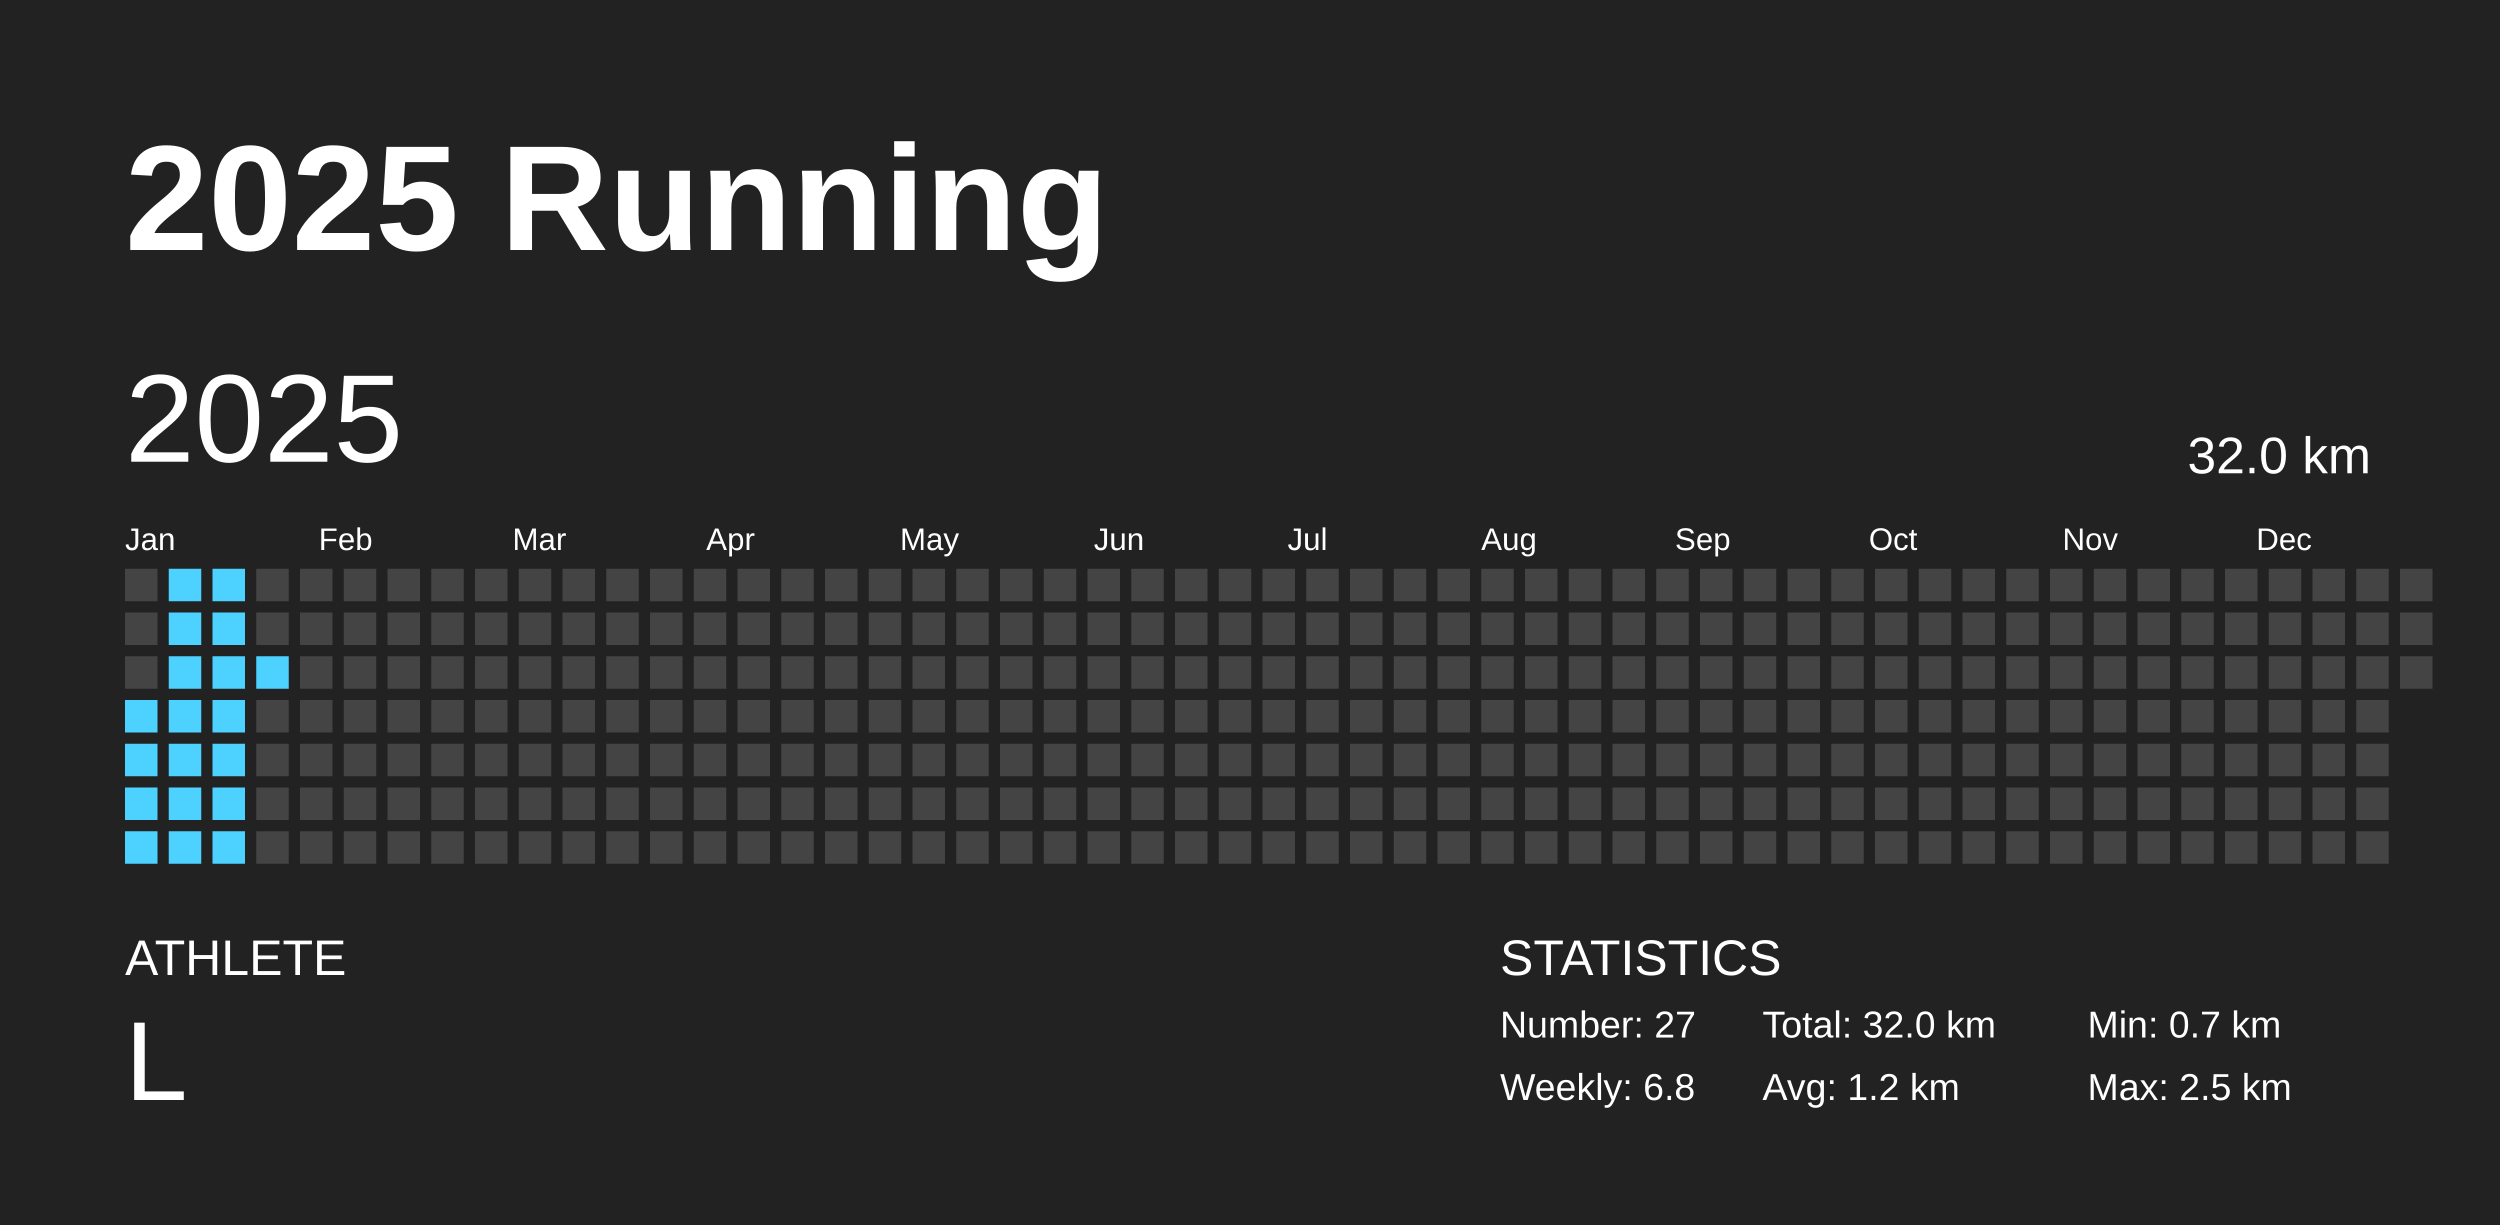
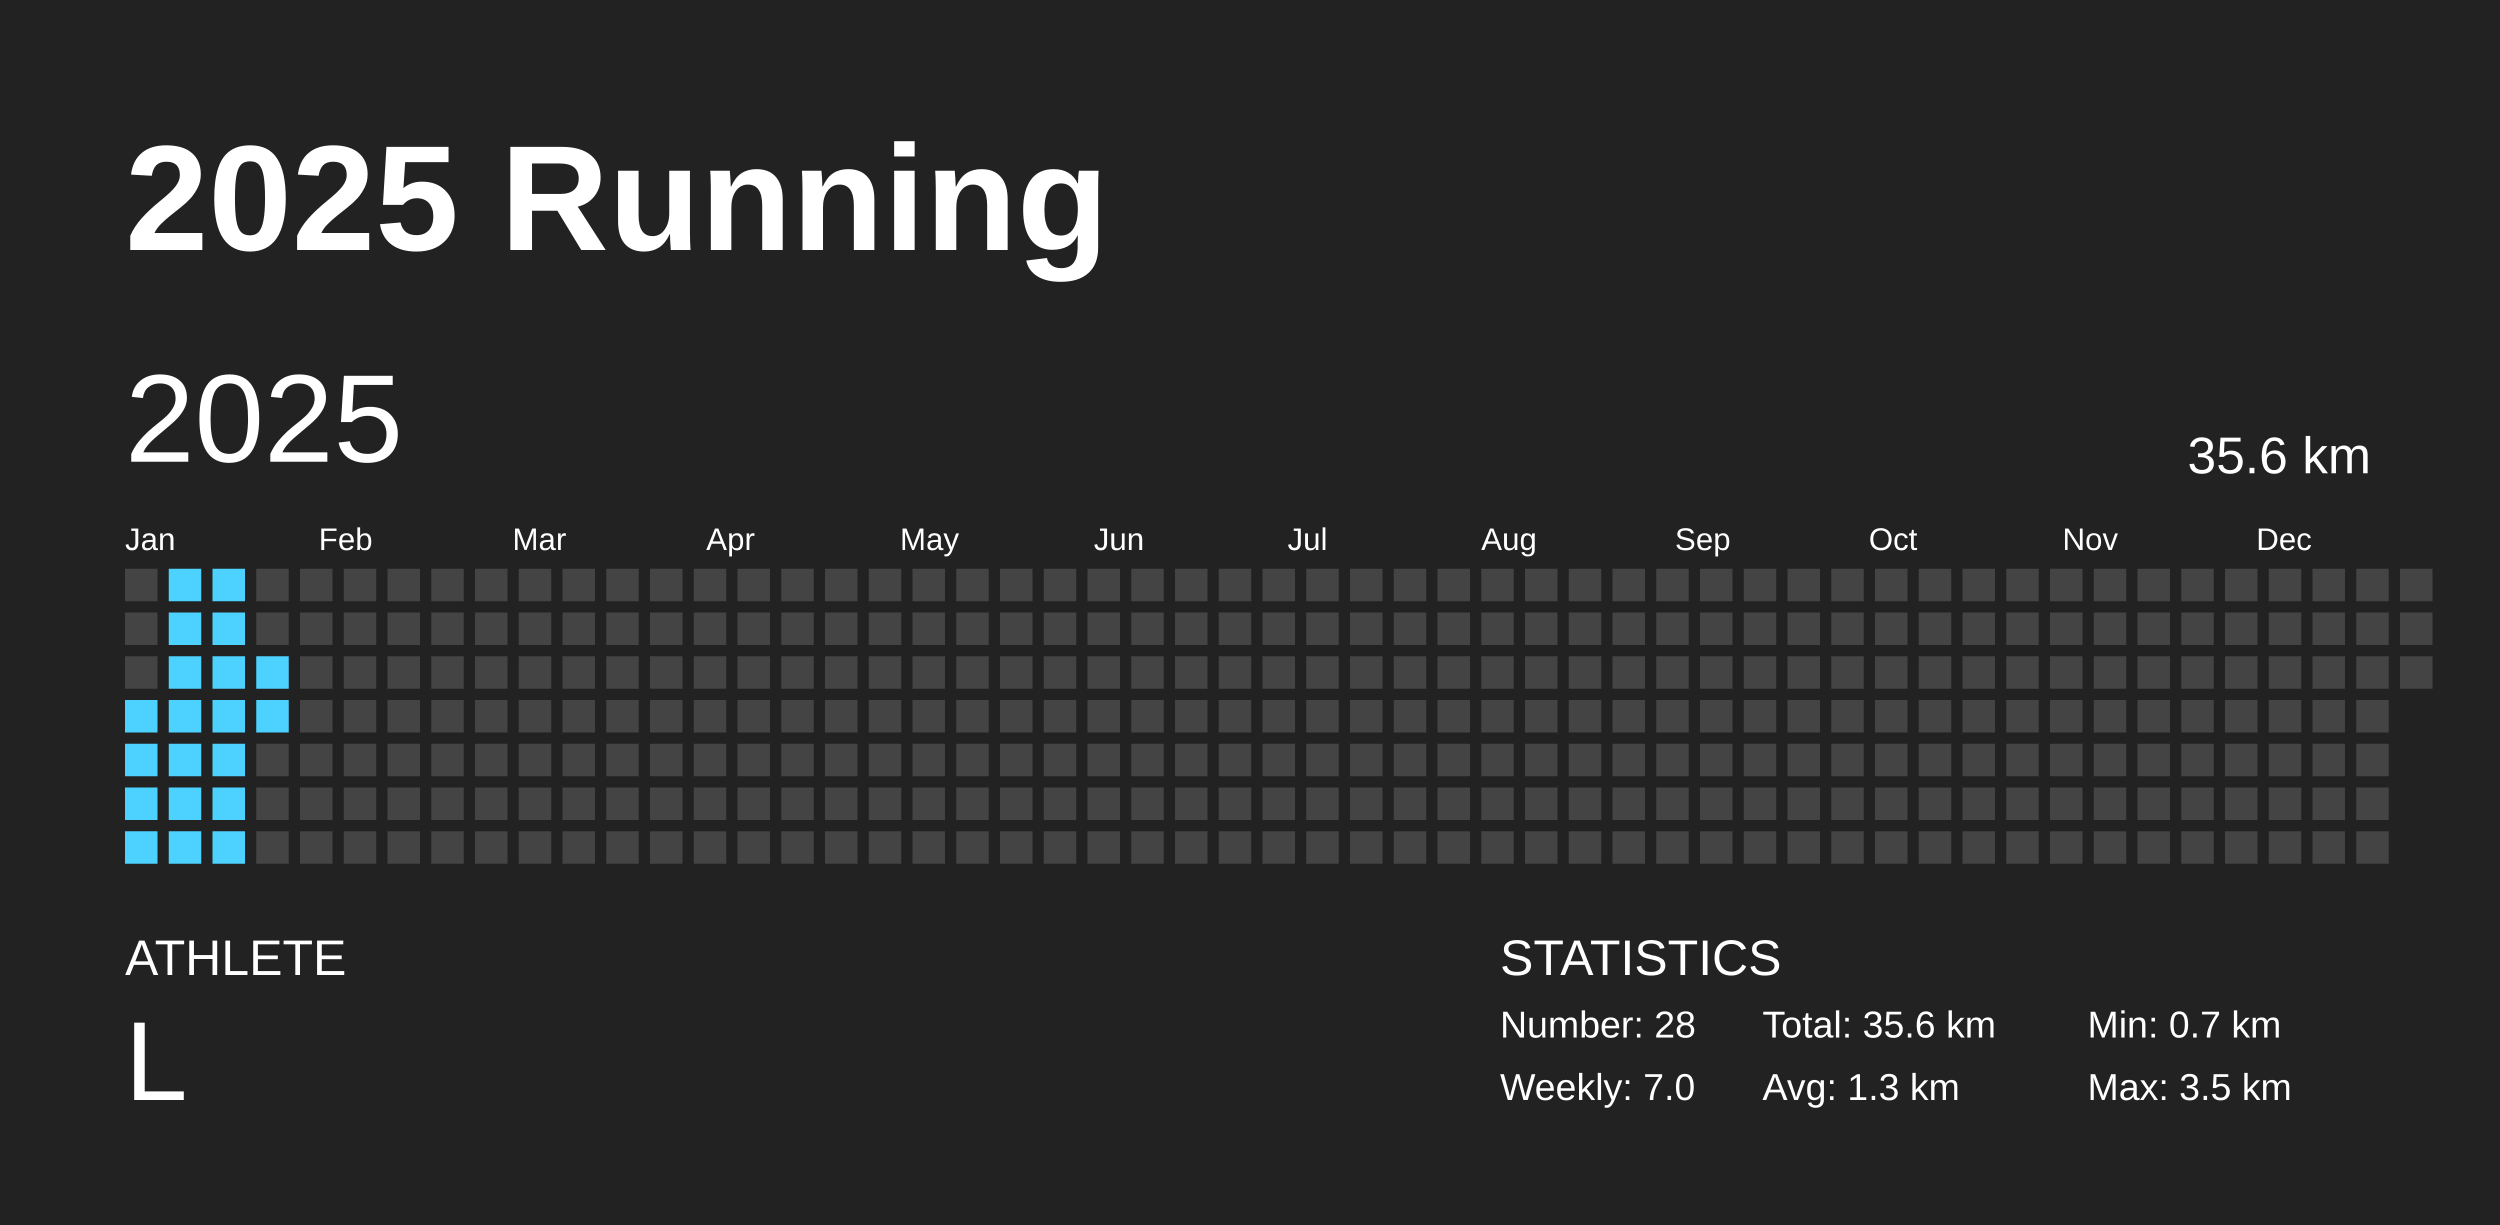
<svg xmlns="http://www.w3.org/2000/svg" baseProfile="full" height="98mm" version="1.1" viewBox="0,0,200,98" width="200mm">
  <defs />
  <rect fill="#222222" height="98" width="200" x="0" y="0" />
  <text fill="#FFFFFF" style="font-size:12px; font-family:Arial; font-weight:bold;" x="10" y="20">2025 Running</text>
  <text fill="#FFFFFF" style="font-size:4px; font-family:Arial" x="10" y="78">ATHLETE</text>
  <text fill="#FFFFFF" style="font-size:9px; font-family:Arial" x="10" y="88">L</text>
  <text fill="#FFFFFF" style="font-size:4px; font-family:Arial" x="120" y="78">STATISTICS</text>
-   <text fill="#FFFFFF" style="font-size:3px; font-family:Arial" x="120" y="83">Number: 27</text>
-   <text fill="#FFFFFF" style="font-size:3px; font-family:Arial" x="120" y="88">Weekly: 6.8</text>
-   <text fill="#FFFFFF" style="font-size:3px; font-family:Arial" x="141" y="83">Total: 32.0 km</text>
-   <text fill="#FFFFFF" style="font-size:3px; font-family:Arial" x="141" y="88">Avg: 1.2 km</text>
+   <text fill="#FFFFFF" style="font-size:3px; font-family:Arial" x="120" y="83">Number: 28</text>
+   <text fill="#FFFFFF" style="font-size:3px; font-family:Arial" x="120" y="88">Weekly: 7.0</text>
+   <text fill="#FFFFFF" style="font-size:3px; font-family:Arial" x="141" y="83">Total: 35.6 km</text>
+   <text fill="#FFFFFF" style="font-size:3px; font-family:Arial" x="141" y="88">Avg: 1.3 km</text>
  <text fill="#FFFFFF" style="font-size:3px; font-family:Arial" x="167" y="83">Min: 0.7 km</text>
-   <text fill="#FFFFFF" style="font-size:3px; font-family:Arial" x="167" y="88">Max: 2.5 km</text>
+   <text fill="#FFFFFF" style="font-size:3px; font-family:Arial" x="167" y="88">Max: 3.5 km</text>
  <text dominant-baseline="hanging" fill="#FFFFFF" style="font-size:10.0px; font-family:Arial;" x="10" y="30">2025</text>
-   <text dominant-baseline="hanging" fill="#FFFFFF" style="font-size:4.125px; font-family:Arial;" x="175" y="35">32.0 km</text>
+   <text dominant-baseline="hanging" fill="#FFFFFF" style="font-size:4.125px; font-family:Arial;" x="175" y="35">35.6 km</text>
  <text fill="#FFFFFF" style="font-size:2.5px; font-family:Arial" x="10.0" y="44">Jan</text>
  <text fill="#FFFFFF" style="font-size:2.5px; font-family:Arial" x="25.5" y="44">Feb</text>
  <text fill="#FFFFFF" style="font-size:2.5px; font-family:Arial" x="41.0" y="44">Mar</text>
  <text fill="#FFFFFF" style="font-size:2.5px; font-family:Arial" x="56.5" y="44">Apr</text>
  <text fill="#FFFFFF" style="font-size:2.5px; font-family:Arial" x="72.0" y="44">May</text>
  <text fill="#FFFFFF" style="font-size:2.5px; font-family:Arial" x="87.5" y="44">Jun</text>
  <text fill="#FFFFFF" style="font-size:2.5px; font-family:Arial" x="103.0" y="44">Jul</text>
  <text fill="#FFFFFF" style="font-size:2.5px; font-family:Arial" x="118.5" y="44">Aug</text>
  <text fill="#FFFFFF" style="font-size:2.5px; font-family:Arial" x="134.0" y="44">Sep</text>
  <text fill="#FFFFFF" style="font-size:2.5px; font-family:Arial" x="149.5" y="44">Oct</text>
  <text fill="#FFFFFF" style="font-size:2.5px; font-family:Arial" x="165.0" y="44">Nov</text>
  <text fill="#FFFFFF" style="font-size:2.5px; font-family:Arial" x="180.5" y="44">Dec</text>
  <rect fill="#444444" height="2.6" width="2.6" x="10.0" y="45.5" />
  <rect fill="#444444" height="2.6" width="2.6" x="10.0" y="49.0" />
  <rect fill="#444444" height="2.6" width="2.6" x="10.0" y="52.5" />
  <rect fill="#4dd2ff" height="2.6" width="2.6" x="10.0" y="56.0" />
  <rect fill="#4dd2ff" height="2.6" width="2.6" x="10.0" y="59.5" />
  <rect fill="#4dd2ff" height="2.6" width="2.6" x="10.0" y="63.0" />
  <rect fill="#4dd2ff" height="2.6" width="2.6" x="10.0" y="66.5" />
  <rect fill="#4dd2ff" height="2.6" width="2.6" x="13.5" y="45.5" />
  <rect fill="#4dd2ff" height="2.6" width="2.6" x="13.5" y="49.0" />
  <rect fill="#4dd2ff" height="2.6" width="2.6" x="13.5" y="52.5" />
  <rect fill="#4dd2ff" height="2.6" width="2.6" x="13.5" y="56.0" />
  <rect fill="#4dd2ff" height="2.6" width="2.6" x="13.5" y="59.5" />
  <rect fill="#4dd2ff" height="2.6" width="2.6" x="13.5" y="63.0" />
  <rect fill="#4dd2ff" height="2.6" width="2.6" x="13.5" y="66.5" />
  <rect fill="#4dd2ff" height="2.6" width="2.6" x="17.0" y="45.5" />
  <rect fill="#4dd2ff" height="2.6" width="2.6" x="17.0" y="49.0" />
  <rect fill="#4dd2ff" height="2.6" width="2.6" x="17.0" y="52.5" />
  <rect fill="#4dd2ff" height="2.6" width="2.6" x="17.0" y="56.0" />
  <rect fill="#4dd2ff" height="2.6" width="2.6" x="17.0" y="59.5" />
  <rect fill="#4dd2ff" height="2.6" width="2.6" x="17.0" y="63.0" />
  <rect fill="#4dd2ff" height="2.6" width="2.6" x="17.0" y="66.5" />
  <rect fill="#444444" height="2.6" width="2.6" x="20.5" y="45.5" />
  <rect fill="#444444" height="2.6" width="2.6" x="20.5" y="49.0" />
  <rect fill="#4dd2ff" height="2.6" width="2.6" x="20.5" y="52.5" />
-   <rect fill="#444444" height="2.6" width="2.6" x="20.5" y="56.0" />
+   <rect fill="#4dd2ff" height="2.6" width="2.6" x="20.5" y="56.0" />
  <rect fill="#444444" height="2.6" width="2.6" x="20.5" y="59.5" />
  <rect fill="#444444" height="2.6" width="2.6" x="20.5" y="63.0" />
  <rect fill="#444444" height="2.6" width="2.6" x="20.5" y="66.5" />
  <rect fill="#444444" height="2.6" width="2.6" x="24.0" y="45.5" />
  <rect fill="#444444" height="2.6" width="2.6" x="24.0" y="49.0" />
  <rect fill="#444444" height="2.6" width="2.6" x="24.0" y="52.5" />
  <rect fill="#444444" height="2.6" width="2.6" x="24.0" y="56.0" />
  <rect fill="#444444" height="2.6" width="2.6" x="24.0" y="59.5" />
  <rect fill="#444444" height="2.6" width="2.6" x="24.0" y="63.0" />
  <rect fill="#444444" height="2.6" width="2.6" x="24.0" y="66.5" />
  <rect fill="#444444" height="2.6" width="2.6" x="27.5" y="45.5" />
  <rect fill="#444444" height="2.6" width="2.6" x="27.5" y="49.0" />
  <rect fill="#444444" height="2.6" width="2.6" x="27.5" y="52.5" />
  <rect fill="#444444" height="2.6" width="2.6" x="27.5" y="56.0" />
  <rect fill="#444444" height="2.6" width="2.6" x="27.5" y="59.5" />
  <rect fill="#444444" height="2.6" width="2.6" x="27.5" y="63.0" />
  <rect fill="#444444" height="2.6" width="2.6" x="27.5" y="66.5" />
  <rect fill="#444444" height="2.6" width="2.6" x="31.0" y="45.5" />
  <rect fill="#444444" height="2.6" width="2.6" x="31.0" y="49.0" />
  <rect fill="#444444" height="2.6" width="2.6" x="31.0" y="52.5" />
  <rect fill="#444444" height="2.6" width="2.6" x="31.0" y="56.0" />
  <rect fill="#444444" height="2.6" width="2.6" x="31.0" y="59.5" />
  <rect fill="#444444" height="2.6" width="2.6" x="31.0" y="63.0" />
  <rect fill="#444444" height="2.6" width="2.6" x="31.0" y="66.5" />
  <rect fill="#444444" height="2.6" width="2.6" x="34.5" y="45.5" />
  <rect fill="#444444" height="2.6" width="2.6" x="34.5" y="49.0" />
  <rect fill="#444444" height="2.6" width="2.6" x="34.5" y="52.5" />
  <rect fill="#444444" height="2.6" width="2.6" x="34.5" y="56.0" />
  <rect fill="#444444" height="2.6" width="2.6" x="34.5" y="59.5" />
  <rect fill="#444444" height="2.6" width="2.6" x="34.5" y="63.0" />
  <rect fill="#444444" height="2.6" width="2.6" x="34.5" y="66.5" />
  <rect fill="#444444" height="2.6" width="2.6" x="38.0" y="45.5" />
  <rect fill="#444444" height="2.6" width="2.6" x="38.0" y="49.0" />
  <rect fill="#444444" height="2.6" width="2.6" x="38.0" y="52.5" />
  <rect fill="#444444" height="2.6" width="2.6" x="38.0" y="56.0" />
  <rect fill="#444444" height="2.6" width="2.6" x="38.0" y="59.5" />
  <rect fill="#444444" height="2.6" width="2.6" x="38.0" y="63.0" />
  <rect fill="#444444" height="2.6" width="2.6" x="38.0" y="66.5" />
  <rect fill="#444444" height="2.6" width="2.6" x="41.5" y="45.5" />
  <rect fill="#444444" height="2.6" width="2.6" x="41.5" y="49.0" />
  <rect fill="#444444" height="2.6" width="2.6" x="41.5" y="52.5" />
  <rect fill="#444444" height="2.6" width="2.6" x="41.5" y="56.0" />
  <rect fill="#444444" height="2.6" width="2.6" x="41.5" y="59.5" />
  <rect fill="#444444" height="2.6" width="2.6" x="41.5" y="63.0" />
  <rect fill="#444444" height="2.6" width="2.6" x="41.5" y="66.5" />
  <rect fill="#444444" height="2.6" width="2.6" x="45.0" y="45.5" />
  <rect fill="#444444" height="2.6" width="2.6" x="45.0" y="49.0" />
  <rect fill="#444444" height="2.6" width="2.6" x="45.0" y="52.5" />
  <rect fill="#444444" height="2.6" width="2.6" x="45.0" y="56.0" />
  <rect fill="#444444" height="2.6" width="2.6" x="45.0" y="59.5" />
  <rect fill="#444444" height="2.6" width="2.6" x="45.0" y="63.0" />
  <rect fill="#444444" height="2.6" width="2.6" x="45.0" y="66.5" />
  <rect fill="#444444" height="2.6" width="2.6" x="48.5" y="45.5" />
  <rect fill="#444444" height="2.6" width="2.6" x="48.5" y="49.0" />
  <rect fill="#444444" height="2.6" width="2.6" x="48.5" y="52.5" />
  <rect fill="#444444" height="2.6" width="2.6" x="48.5" y="56.0" />
  <rect fill="#444444" height="2.6" width="2.6" x="48.5" y="59.5" />
  <rect fill="#444444" height="2.6" width="2.6" x="48.5" y="63.0" />
  <rect fill="#444444" height="2.6" width="2.6" x="48.5" y="66.5" />
  <rect fill="#444444" height="2.6" width="2.6" x="52.0" y="45.5" />
  <rect fill="#444444" height="2.6" width="2.6" x="52.0" y="49.0" />
  <rect fill="#444444" height="2.6" width="2.6" x="52.0" y="52.5" />
  <rect fill="#444444" height="2.6" width="2.6" x="52.0" y="56.0" />
  <rect fill="#444444" height="2.6" width="2.6" x="52.0" y="59.5" />
  <rect fill="#444444" height="2.6" width="2.6" x="52.0" y="63.0" />
  <rect fill="#444444" height="2.6" width="2.6" x="52.0" y="66.5" />
  <rect fill="#444444" height="2.6" width="2.6" x="55.5" y="45.5" />
  <rect fill="#444444" height="2.6" width="2.6" x="55.5" y="49.0" />
  <rect fill="#444444" height="2.6" width="2.6" x="55.5" y="52.5" />
  <rect fill="#444444" height="2.6" width="2.6" x="55.5" y="56.0" />
  <rect fill="#444444" height="2.6" width="2.6" x="55.5" y="59.5" />
  <rect fill="#444444" height="2.6" width="2.6" x="55.5" y="63.0" />
  <rect fill="#444444" height="2.6" width="2.6" x="55.5" y="66.5" />
  <rect fill="#444444" height="2.6" width="2.6" x="59.0" y="45.5" />
  <rect fill="#444444" height="2.6" width="2.6" x="59.0" y="49.0" />
  <rect fill="#444444" height="2.6" width="2.6" x="59.0" y="52.5" />
  <rect fill="#444444" height="2.6" width="2.6" x="59.0" y="56.0" />
  <rect fill="#444444" height="2.6" width="2.6" x="59.0" y="59.5" />
  <rect fill="#444444" height="2.6" width="2.6" x="59.0" y="63.0" />
  <rect fill="#444444" height="2.6" width="2.6" x="59.0" y="66.5" />
  <rect fill="#444444" height="2.6" width="2.6" x="62.5" y="45.5" />
  <rect fill="#444444" height="2.6" width="2.6" x="62.5" y="49.0" />
  <rect fill="#444444" height="2.6" width="2.6" x="62.5" y="52.5" />
  <rect fill="#444444" height="2.6" width="2.6" x="62.5" y="56.0" />
  <rect fill="#444444" height="2.6" width="2.6" x="62.5" y="59.5" />
  <rect fill="#444444" height="2.6" width="2.6" x="62.5" y="63.0" />
  <rect fill="#444444" height="2.6" width="2.6" x="62.5" y="66.5" />
  <rect fill="#444444" height="2.6" width="2.6" x="66.0" y="45.5" />
  <rect fill="#444444" height="2.6" width="2.6" x="66.0" y="49.0" />
  <rect fill="#444444" height="2.6" width="2.6" x="66.0" y="52.5" />
  <rect fill="#444444" height="2.6" width="2.6" x="66.0" y="56.0" />
  <rect fill="#444444" height="2.6" width="2.6" x="66.0" y="59.5" />
  <rect fill="#444444" height="2.6" width="2.6" x="66.0" y="63.0" />
  <rect fill="#444444" height="2.6" width="2.6" x="66.0" y="66.5" />
  <rect fill="#444444" height="2.6" width="2.6" x="69.5" y="45.5" />
  <rect fill="#444444" height="2.6" width="2.6" x="69.5" y="49.0" />
  <rect fill="#444444" height="2.6" width="2.6" x="69.5" y="52.5" />
  <rect fill="#444444" height="2.6" width="2.6" x="69.5" y="56.0" />
  <rect fill="#444444" height="2.6" width="2.6" x="69.5" y="59.5" />
  <rect fill="#444444" height="2.6" width="2.6" x="69.5" y="63.0" />
  <rect fill="#444444" height="2.6" width="2.6" x="69.5" y="66.5" />
  <rect fill="#444444" height="2.6" width="2.6" x="73.0" y="45.5" />
  <rect fill="#444444" height="2.6" width="2.6" x="73.0" y="49.0" />
  <rect fill="#444444" height="2.6" width="2.6" x="73.0" y="52.5" />
  <rect fill="#444444" height="2.6" width="2.6" x="73.0" y="56.0" />
  <rect fill="#444444" height="2.6" width="2.6" x="73.0" y="59.5" />
  <rect fill="#444444" height="2.6" width="2.6" x="73.0" y="63.0" />
  <rect fill="#444444" height="2.6" width="2.6" x="73.0" y="66.5" />
  <rect fill="#444444" height="2.6" width="2.6" x="76.5" y="45.5" />
  <rect fill="#444444" height="2.6" width="2.6" x="76.5" y="49.0" />
  <rect fill="#444444" height="2.6" width="2.6" x="76.5" y="52.5" />
  <rect fill="#444444" height="2.6" width="2.6" x="76.5" y="56.0" />
  <rect fill="#444444" height="2.6" width="2.6" x="76.5" y="59.5" />
  <rect fill="#444444" height="2.6" width="2.6" x="76.5" y="63.0" />
  <rect fill="#444444" height="2.6" width="2.6" x="76.5" y="66.5" />
  <rect fill="#444444" height="2.6" width="2.6" x="80.0" y="45.5" />
  <rect fill="#444444" height="2.6" width="2.6" x="80.0" y="49.0" />
  <rect fill="#444444" height="2.6" width="2.6" x="80.0" y="52.5" />
  <rect fill="#444444" height="2.6" width="2.6" x="80.0" y="56.0" />
  <rect fill="#444444" height="2.6" width="2.6" x="80.0" y="59.5" />
  <rect fill="#444444" height="2.6" width="2.6" x="80.0" y="63.0" />
  <rect fill="#444444" height="2.6" width="2.6" x="80.0" y="66.5" />
  <rect fill="#444444" height="2.6" width="2.6" x="83.5" y="45.5" />
  <rect fill="#444444" height="2.6" width="2.6" x="83.5" y="49.0" />
  <rect fill="#444444" height="2.6" width="2.6" x="83.5" y="52.5" />
  <rect fill="#444444" height="2.6" width="2.6" x="83.5" y="56.0" />
  <rect fill="#444444" height="2.6" width="2.6" x="83.5" y="59.5" />
  <rect fill="#444444" height="2.6" width="2.6" x="83.5" y="63.0" />
  <rect fill="#444444" height="2.6" width="2.6" x="83.5" y="66.5" />
  <rect fill="#444444" height="2.6" width="2.6" x="87.0" y="45.5" />
  <rect fill="#444444" height="2.6" width="2.6" x="87.0" y="49.0" />
  <rect fill="#444444" height="2.6" width="2.6" x="87.0" y="52.5" />
  <rect fill="#444444" height="2.6" width="2.6" x="87.0" y="56.0" />
  <rect fill="#444444" height="2.6" width="2.6" x="87.0" y="59.5" />
  <rect fill="#444444" height="2.6" width="2.6" x="87.0" y="63.0" />
  <rect fill="#444444" height="2.6" width="2.6" x="87.0" y="66.5" />
  <rect fill="#444444" height="2.6" width="2.6" x="90.5" y="45.5" />
  <rect fill="#444444" height="2.6" width="2.6" x="90.5" y="49.0" />
  <rect fill="#444444" height="2.6" width="2.6" x="90.5" y="52.5" />
  <rect fill="#444444" height="2.6" width="2.6" x="90.5" y="56.0" />
  <rect fill="#444444" height="2.6" width="2.6" x="90.5" y="59.5" />
  <rect fill="#444444" height="2.6" width="2.6" x="90.5" y="63.0" />
  <rect fill="#444444" height="2.6" width="2.6" x="90.5" y="66.5" />
  <rect fill="#444444" height="2.6" width="2.6" x="94.0" y="45.5" />
  <rect fill="#444444" height="2.6" width="2.6" x="94.0" y="49.0" />
  <rect fill="#444444" height="2.6" width="2.6" x="94.0" y="52.5" />
  <rect fill="#444444" height="2.6" width="2.6" x="94.0" y="56.0" />
  <rect fill="#444444" height="2.6" width="2.6" x="94.0" y="59.5" />
  <rect fill="#444444" height="2.6" width="2.6" x="94.0" y="63.0" />
  <rect fill="#444444" height="2.6" width="2.6" x="94.0" y="66.5" />
  <rect fill="#444444" height="2.6" width="2.6" x="97.5" y="45.5" />
  <rect fill="#444444" height="2.6" width="2.6" x="97.5" y="49.0" />
  <rect fill="#444444" height="2.6" width="2.6" x="97.5" y="52.5" />
  <rect fill="#444444" height="2.6" width="2.6" x="97.5" y="56.0" />
  <rect fill="#444444" height="2.6" width="2.6" x="97.5" y="59.5" />
  <rect fill="#444444" height="2.6" width="2.6" x="97.5" y="63.0" />
  <rect fill="#444444" height="2.6" width="2.6" x="97.5" y="66.5" />
  <rect fill="#444444" height="2.6" width="2.6" x="101.0" y="45.5" />
  <rect fill="#444444" height="2.6" width="2.6" x="101.0" y="49.0" />
  <rect fill="#444444" height="2.6" width="2.6" x="101.0" y="52.5" />
  <rect fill="#444444" height="2.6" width="2.6" x="101.0" y="56.0" />
  <rect fill="#444444" height="2.6" width="2.6" x="101.0" y="59.5" />
  <rect fill="#444444" height="2.6" width="2.6" x="101.0" y="63.0" />
  <rect fill="#444444" height="2.6" width="2.6" x="101.0" y="66.5" />
  <rect fill="#444444" height="2.6" width="2.6" x="104.5" y="45.5" />
  <rect fill="#444444" height="2.6" width="2.6" x="104.5" y="49.0" />
  <rect fill="#444444" height="2.6" width="2.6" x="104.5" y="52.5" />
  <rect fill="#444444" height="2.6" width="2.6" x="104.5" y="56.0" />
  <rect fill="#444444" height="2.6" width="2.6" x="104.5" y="59.5" />
  <rect fill="#444444" height="2.6" width="2.6" x="104.5" y="63.0" />
  <rect fill="#444444" height="2.6" width="2.6" x="104.5" y="66.5" />
  <rect fill="#444444" height="2.6" width="2.6" x="108.0" y="45.5" />
  <rect fill="#444444" height="2.6" width="2.6" x="108.0" y="49.0" />
  <rect fill="#444444" height="2.6" width="2.6" x="108.0" y="52.5" />
  <rect fill="#444444" height="2.6" width="2.6" x="108.0" y="56.0" />
  <rect fill="#444444" height="2.6" width="2.6" x="108.0" y="59.5" />
  <rect fill="#444444" height="2.6" width="2.6" x="108.0" y="63.0" />
  <rect fill="#444444" height="2.6" width="2.6" x="108.0" y="66.5" />
  <rect fill="#444444" height="2.6" width="2.6" x="111.5" y="45.5" />
  <rect fill="#444444" height="2.6" width="2.6" x="111.5" y="49.0" />
  <rect fill="#444444" height="2.6" width="2.6" x="111.5" y="52.5" />
  <rect fill="#444444" height="2.6" width="2.6" x="111.5" y="56.0" />
  <rect fill="#444444" height="2.6" width="2.6" x="111.5" y="59.5" />
  <rect fill="#444444" height="2.6" width="2.6" x="111.5" y="63.0" />
  <rect fill="#444444" height="2.6" width="2.6" x="111.5" y="66.5" />
  <rect fill="#444444" height="2.6" width="2.6" x="115.0" y="45.5" />
  <rect fill="#444444" height="2.6" width="2.6" x="115.0" y="49.0" />
  <rect fill="#444444" height="2.6" width="2.6" x="115.0" y="52.5" />
  <rect fill="#444444" height="2.6" width="2.6" x="115.0" y="56.0" />
  <rect fill="#444444" height="2.6" width="2.6" x="115.0" y="59.5" />
  <rect fill="#444444" height="2.6" width="2.6" x="115.0" y="63.0" />
  <rect fill="#444444" height="2.6" width="2.6" x="115.0" y="66.5" />
  <rect fill="#444444" height="2.6" width="2.6" x="118.5" y="45.5" />
  <rect fill="#444444" height="2.6" width="2.6" x="118.5" y="49.0" />
  <rect fill="#444444" height="2.6" width="2.6" x="118.5" y="52.5" />
  <rect fill="#444444" height="2.6" width="2.6" x="118.5" y="56.0" />
  <rect fill="#444444" height="2.6" width="2.6" x="118.5" y="59.5" />
  <rect fill="#444444" height="2.6" width="2.6" x="118.5" y="63.0" />
  <rect fill="#444444" height="2.6" width="2.6" x="118.5" y="66.5" />
  <rect fill="#444444" height="2.6" width="2.6" x="122.0" y="45.5" />
  <rect fill="#444444" height="2.6" width="2.6" x="122.0" y="49.0" />
  <rect fill="#444444" height="2.6" width="2.6" x="122.0" y="52.5" />
  <rect fill="#444444" height="2.6" width="2.6" x="122.0" y="56.0" />
  <rect fill="#444444" height="2.6" width="2.6" x="122.0" y="59.5" />
  <rect fill="#444444" height="2.6" width="2.6" x="122.0" y="63.0" />
  <rect fill="#444444" height="2.6" width="2.6" x="122.0" y="66.5" />
  <rect fill="#444444" height="2.6" width="2.6" x="125.5" y="45.5" />
  <rect fill="#444444" height="2.6" width="2.6" x="125.5" y="49.0" />
  <rect fill="#444444" height="2.6" width="2.6" x="125.5" y="52.5" />
  <rect fill="#444444" height="2.6" width="2.6" x="125.5" y="56.0" />
  <rect fill="#444444" height="2.6" width="2.6" x="125.5" y="59.5" />
  <rect fill="#444444" height="2.6" width="2.6" x="125.5" y="63.0" />
  <rect fill="#444444" height="2.6" width="2.6" x="125.5" y="66.5" />
  <rect fill="#444444" height="2.6" width="2.6" x="129.0" y="45.5" />
  <rect fill="#444444" height="2.6" width="2.6" x="129.0" y="49.0" />
  <rect fill="#444444" height="2.6" width="2.6" x="129.0" y="52.5" />
  <rect fill="#444444" height="2.6" width="2.6" x="129.0" y="56.0" />
  <rect fill="#444444" height="2.6" width="2.6" x="129.0" y="59.5" />
  <rect fill="#444444" height="2.6" width="2.6" x="129.0" y="63.0" />
  <rect fill="#444444" height="2.6" width="2.6" x="129.0" y="66.5" />
  <rect fill="#444444" height="2.6" width="2.6" x="132.5" y="45.5" />
  <rect fill="#444444" height="2.6" width="2.6" x="132.5" y="49.0" />
  <rect fill="#444444" height="2.6" width="2.6" x="132.5" y="52.5" />
  <rect fill="#444444" height="2.6" width="2.6" x="132.5" y="56.0" />
  <rect fill="#444444" height="2.6" width="2.6" x="132.5" y="59.5" />
  <rect fill="#444444" height="2.6" width="2.6" x="132.5" y="63.0" />
  <rect fill="#444444" height="2.6" width="2.6" x="132.5" y="66.5" />
  <rect fill="#444444" height="2.6" width="2.6" x="136.0" y="45.5" />
  <rect fill="#444444" height="2.6" width="2.6" x="136.0" y="49.0" />
  <rect fill="#444444" height="2.6" width="2.6" x="136.0" y="52.5" />
  <rect fill="#444444" height="2.6" width="2.6" x="136.0" y="56.0" />
  <rect fill="#444444" height="2.6" width="2.6" x="136.0" y="59.5" />
  <rect fill="#444444" height="2.6" width="2.6" x="136.0" y="63.0" />
  <rect fill="#444444" height="2.6" width="2.6" x="136.0" y="66.5" />
  <rect fill="#444444" height="2.6" width="2.6" x="139.5" y="45.5" />
  <rect fill="#444444" height="2.6" width="2.6" x="139.5" y="49.0" />
  <rect fill="#444444" height="2.6" width="2.6" x="139.5" y="52.5" />
  <rect fill="#444444" height="2.6" width="2.6" x="139.5" y="56.0" />
  <rect fill="#444444" height="2.6" width="2.6" x="139.5" y="59.5" />
  <rect fill="#444444" height="2.6" width="2.6" x="139.5" y="63.0" />
  <rect fill="#444444" height="2.6" width="2.6" x="139.5" y="66.5" />
  <rect fill="#444444" height="2.6" width="2.6" x="143.0" y="45.5" />
  <rect fill="#444444" height="2.6" width="2.6" x="143.0" y="49.0" />
  <rect fill="#444444" height="2.6" width="2.6" x="143.0" y="52.5" />
  <rect fill="#444444" height="2.6" width="2.6" x="143.0" y="56.0" />
  <rect fill="#444444" height="2.6" width="2.6" x="143.0" y="59.5" />
  <rect fill="#444444" height="2.6" width="2.6" x="143.0" y="63.0" />
  <rect fill="#444444" height="2.6" width="2.6" x="143.0" y="66.5" />
  <rect fill="#444444" height="2.6" width="2.6" x="146.5" y="45.5" />
  <rect fill="#444444" height="2.6" width="2.6" x="146.5" y="49.0" />
  <rect fill="#444444" height="2.6" width="2.6" x="146.5" y="52.5" />
  <rect fill="#444444" height="2.6" width="2.6" x="146.5" y="56.0" />
  <rect fill="#444444" height="2.6" width="2.6" x="146.5" y="59.5" />
  <rect fill="#444444" height="2.6" width="2.6" x="146.5" y="63.0" />
  <rect fill="#444444" height="2.6" width="2.6" x="146.5" y="66.5" />
  <rect fill="#444444" height="2.6" width="2.6" x="150.0" y="45.5" />
  <rect fill="#444444" height="2.6" width="2.6" x="150.0" y="49.0" />
  <rect fill="#444444" height="2.6" width="2.6" x="150.0" y="52.5" />
  <rect fill="#444444" height="2.6" width="2.6" x="150.0" y="56.0" />
  <rect fill="#444444" height="2.6" width="2.6" x="150.0" y="59.5" />
  <rect fill="#444444" height="2.6" width="2.6" x="150.0" y="63.0" />
  <rect fill="#444444" height="2.6" width="2.6" x="150.0" y="66.5" />
  <rect fill="#444444" height="2.6" width="2.6" x="153.5" y="45.5" />
  <rect fill="#444444" height="2.6" width="2.6" x="153.5" y="49.0" />
  <rect fill="#444444" height="2.6" width="2.6" x="153.5" y="52.5" />
  <rect fill="#444444" height="2.6" width="2.6" x="153.5" y="56.0" />
  <rect fill="#444444" height="2.6" width="2.6" x="153.5" y="59.5" />
  <rect fill="#444444" height="2.6" width="2.6" x="153.5" y="63.0" />
  <rect fill="#444444" height="2.6" width="2.6" x="153.5" y="66.5" />
  <rect fill="#444444" height="2.6" width="2.6" x="157.0" y="45.5" />
  <rect fill="#444444" height="2.6" width="2.6" x="157.0" y="49.0" />
  <rect fill="#444444" height="2.6" width="2.6" x="157.0" y="52.5" />
  <rect fill="#444444" height="2.6" width="2.6" x="157.0" y="56.0" />
  <rect fill="#444444" height="2.6" width="2.6" x="157.0" y="59.5" />
  <rect fill="#444444" height="2.6" width="2.6" x="157.0" y="63.0" />
  <rect fill="#444444" height="2.6" width="2.6" x="157.0" y="66.5" />
  <rect fill="#444444" height="2.6" width="2.6" x="160.5" y="45.5" />
  <rect fill="#444444" height="2.6" width="2.6" x="160.5" y="49.0" />
  <rect fill="#444444" height="2.6" width="2.6" x="160.5" y="52.5" />
  <rect fill="#444444" height="2.6" width="2.6" x="160.5" y="56.0" />
  <rect fill="#444444" height="2.6" width="2.6" x="160.5" y="59.5" />
  <rect fill="#444444" height="2.6" width="2.6" x="160.5" y="63.0" />
  <rect fill="#444444" height="2.6" width="2.6" x="160.5" y="66.5" />
  <rect fill="#444444" height="2.6" width="2.6" x="164.0" y="45.5" />
  <rect fill="#444444" height="2.6" width="2.6" x="164.0" y="49.0" />
  <rect fill="#444444" height="2.6" width="2.6" x="164.0" y="52.5" />
  <rect fill="#444444" height="2.6" width="2.6" x="164.0" y="56.0" />
  <rect fill="#444444" height="2.6" width="2.6" x="164.0" y="59.5" />
  <rect fill="#444444" height="2.6" width="2.6" x="164.0" y="63.0" />
  <rect fill="#444444" height="2.6" width="2.6" x="164.0" y="66.5" />
  <rect fill="#444444" height="2.6" width="2.6" x="167.5" y="45.5" />
  <rect fill="#444444" height="2.6" width="2.6" x="167.5" y="49.0" />
  <rect fill="#444444" height="2.6" width="2.6" x="167.5" y="52.5" />
  <rect fill="#444444" height="2.6" width="2.6" x="167.5" y="56.0" />
  <rect fill="#444444" height="2.6" width="2.6" x="167.5" y="59.5" />
  <rect fill="#444444" height="2.6" width="2.6" x="167.5" y="63.0" />
  <rect fill="#444444" height="2.6" width="2.6" x="167.5" y="66.5" />
  <rect fill="#444444" height="2.6" width="2.6" x="171.0" y="45.5" />
  <rect fill="#444444" height="2.6" width="2.6" x="171.0" y="49.0" />
  <rect fill="#444444" height="2.6" width="2.6" x="171.0" y="52.5" />
  <rect fill="#444444" height="2.6" width="2.6" x="171.0" y="56.0" />
  <rect fill="#444444" height="2.6" width="2.6" x="171.0" y="59.5" />
  <rect fill="#444444" height="2.6" width="2.6" x="171.0" y="63.0" />
  <rect fill="#444444" height="2.6" width="2.6" x="171.0" y="66.5" />
  <rect fill="#444444" height="2.6" width="2.6" x="174.5" y="45.5" />
  <rect fill="#444444" height="2.6" width="2.6" x="174.5" y="49.0" />
  <rect fill="#444444" height="2.6" width="2.6" x="174.5" y="52.5" />
  <rect fill="#444444" height="2.6" width="2.6" x="174.5" y="56.0" />
  <rect fill="#444444" height="2.6" width="2.6" x="174.5" y="59.5" />
  <rect fill="#444444" height="2.6" width="2.6" x="174.5" y="63.0" />
  <rect fill="#444444" height="2.6" width="2.6" x="174.5" y="66.5" />
  <rect fill="#444444" height="2.6" width="2.6" x="178.0" y="45.5" />
  <rect fill="#444444" height="2.6" width="2.6" x="178.0" y="49.0" />
  <rect fill="#444444" height="2.6" width="2.6" x="178.0" y="52.5" />
  <rect fill="#444444" height="2.6" width="2.6" x="178.0" y="56.0" />
  <rect fill="#444444" height="2.6" width="2.6" x="178.0" y="59.5" />
  <rect fill="#444444" height="2.6" width="2.6" x="178.0" y="63.0" />
  <rect fill="#444444" height="2.6" width="2.6" x="178.0" y="66.5" />
  <rect fill="#444444" height="2.6" width="2.6" x="181.5" y="45.5" />
  <rect fill="#444444" height="2.6" width="2.6" x="181.5" y="49.0" />
  <rect fill="#444444" height="2.6" width="2.6" x="181.5" y="52.5" />
  <rect fill="#444444" height="2.6" width="2.6" x="181.5" y="56.0" />
  <rect fill="#444444" height="2.6" width="2.6" x="181.5" y="59.5" />
  <rect fill="#444444" height="2.6" width="2.6" x="181.5" y="63.0" />
  <rect fill="#444444" height="2.6" width="2.6" x="181.5" y="66.5" />
  <rect fill="#444444" height="2.6" width="2.6" x="185.0" y="45.5" />
  <rect fill="#444444" height="2.6" width="2.6" x="185.0" y="49.0" />
  <rect fill="#444444" height="2.6" width="2.6" x="185.0" y="52.5" />
  <rect fill="#444444" height="2.6" width="2.6" x="185.0" y="56.0" />
  <rect fill="#444444" height="2.6" width="2.6" x="185.0" y="59.5" />
  <rect fill="#444444" height="2.6" width="2.6" x="185.0" y="63.0" />
  <rect fill="#444444" height="2.6" width="2.6" x="185.0" y="66.5" />
  <rect fill="#444444" height="2.6" width="2.6" x="188.5" y="45.5" />
  <rect fill="#444444" height="2.6" width="2.6" x="188.5" y="49.0" />
  <rect fill="#444444" height="2.6" width="2.6" x="188.5" y="52.5" />
  <rect fill="#444444" height="2.6" width="2.6" x="188.5" y="56.0" />
  <rect fill="#444444" height="2.6" width="2.6" x="188.5" y="59.5" />
  <rect fill="#444444" height="2.6" width="2.6" x="188.5" y="63.0" />
  <rect fill="#444444" height="2.6" width="2.6" x="188.5" y="66.5" />
  <rect fill="#444444" height="2.6" width="2.6" x="192.0" y="45.5" />
  <rect fill="#444444" height="2.6" width="2.6" x="192.0" y="49.0" />
  <rect fill="#444444" height="2.6" width="2.6" x="192.0" y="52.5" />
</svg>
